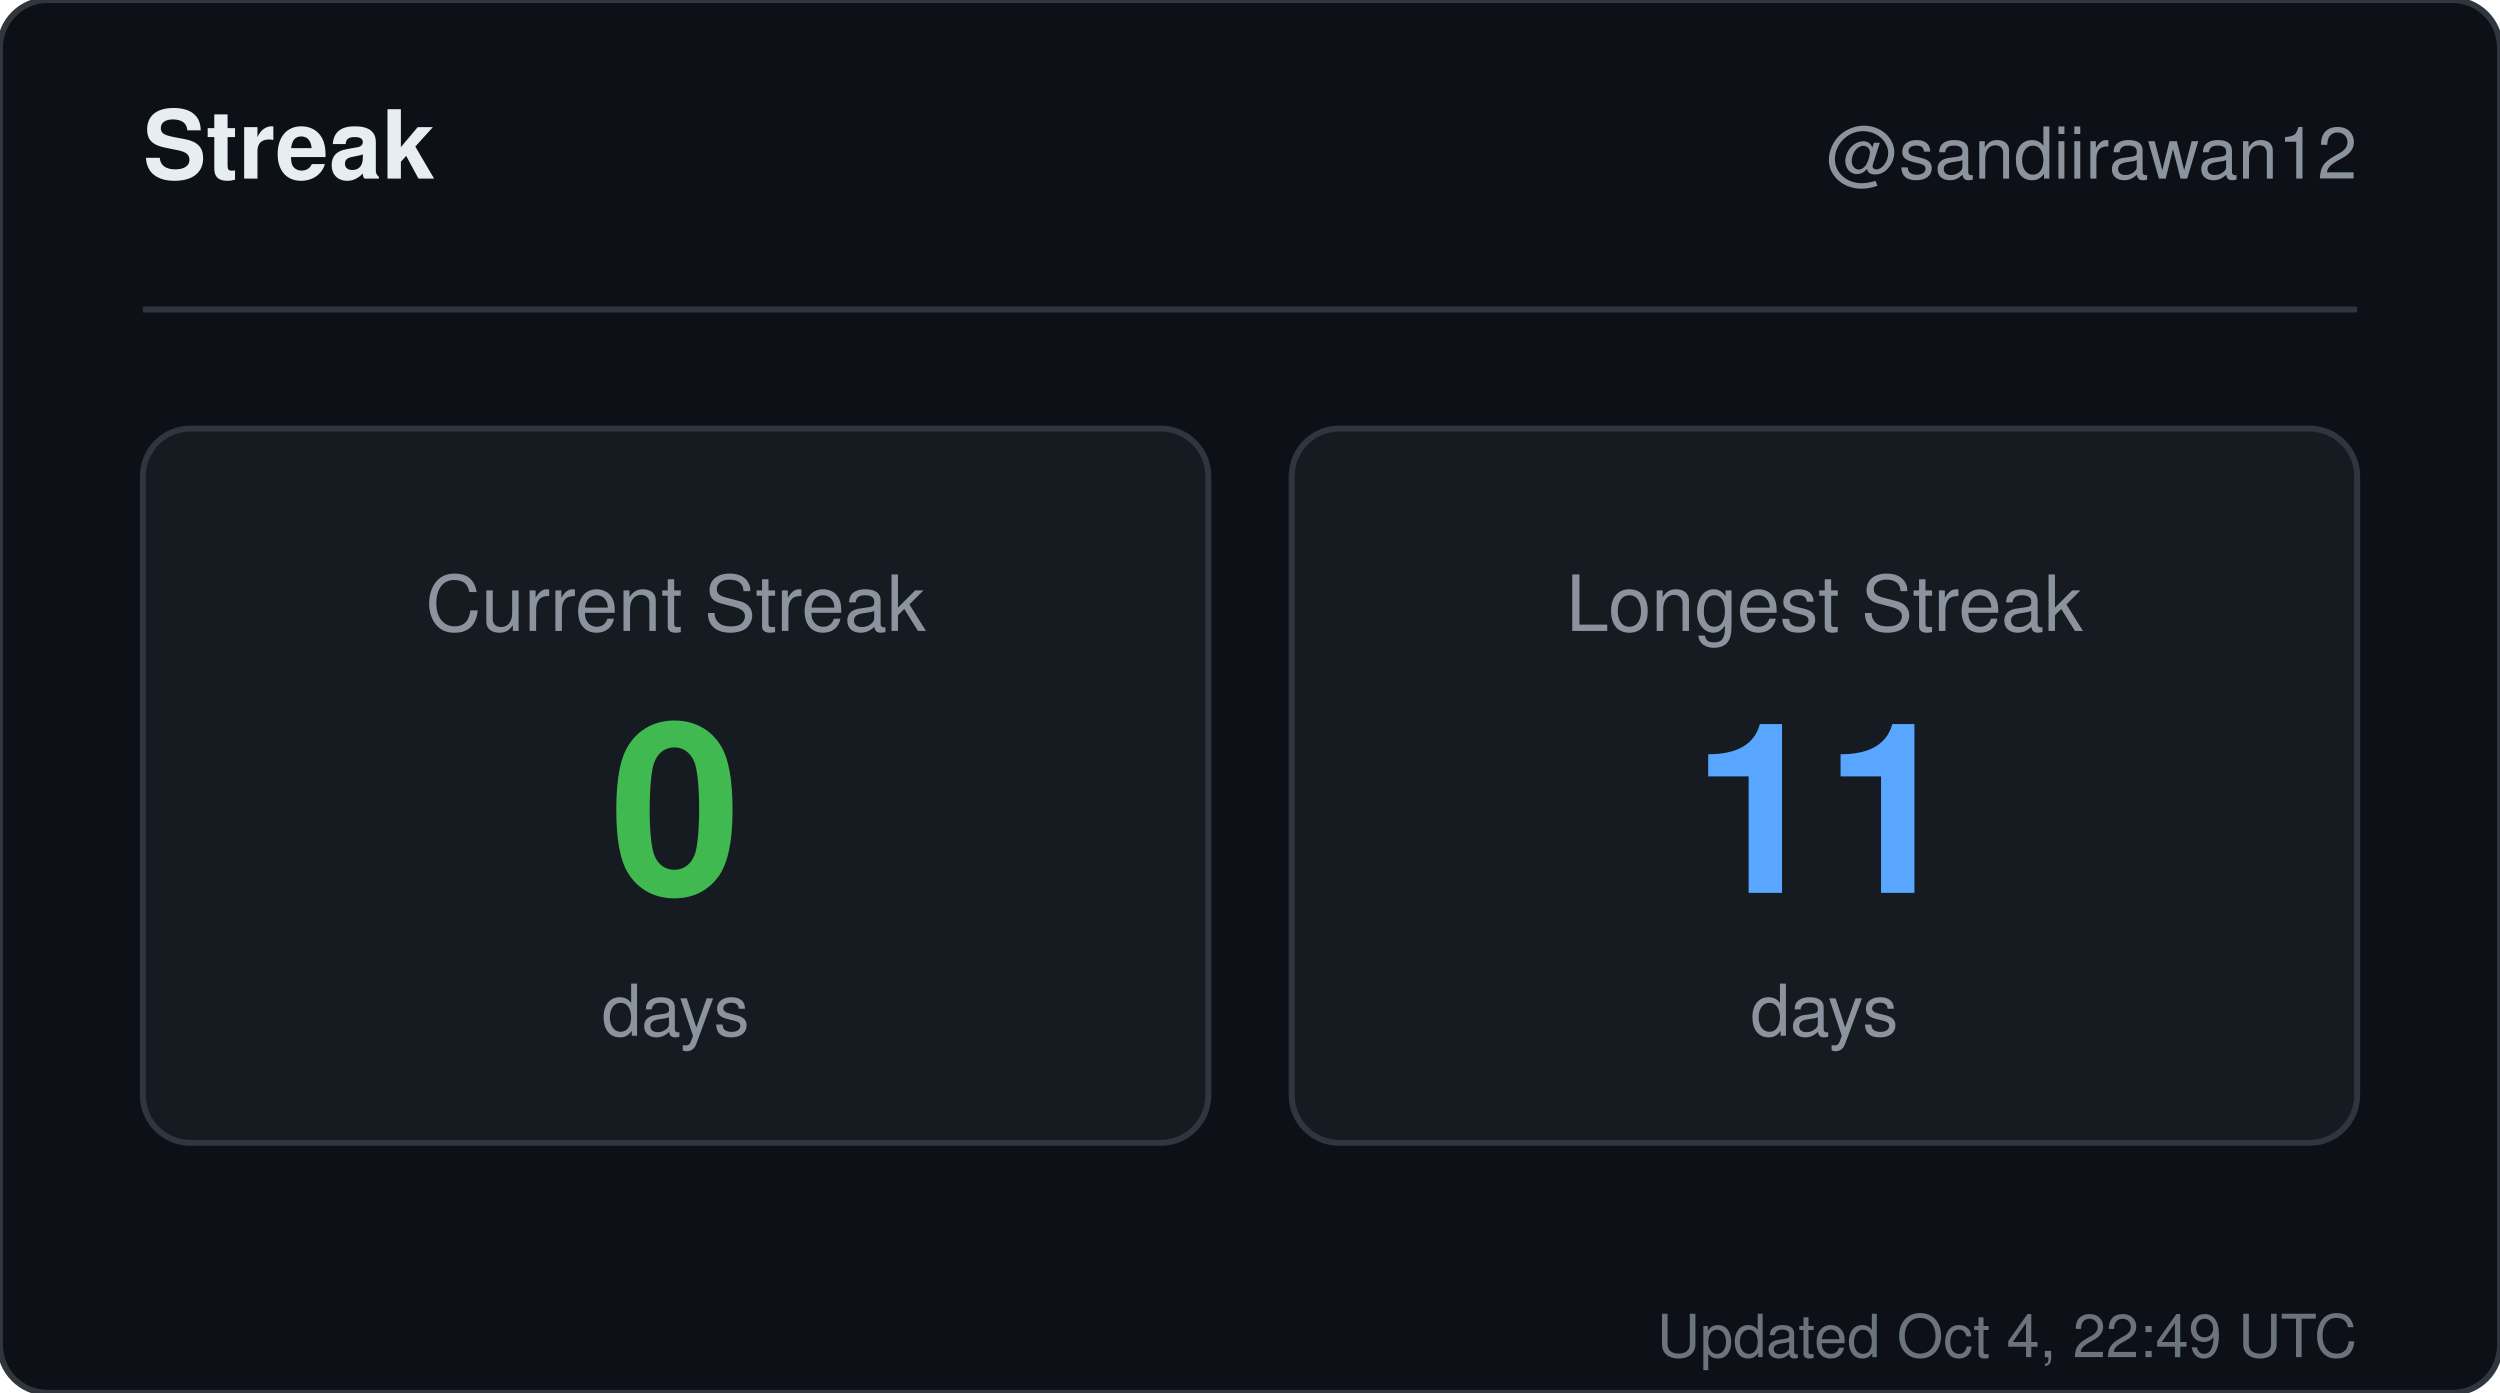
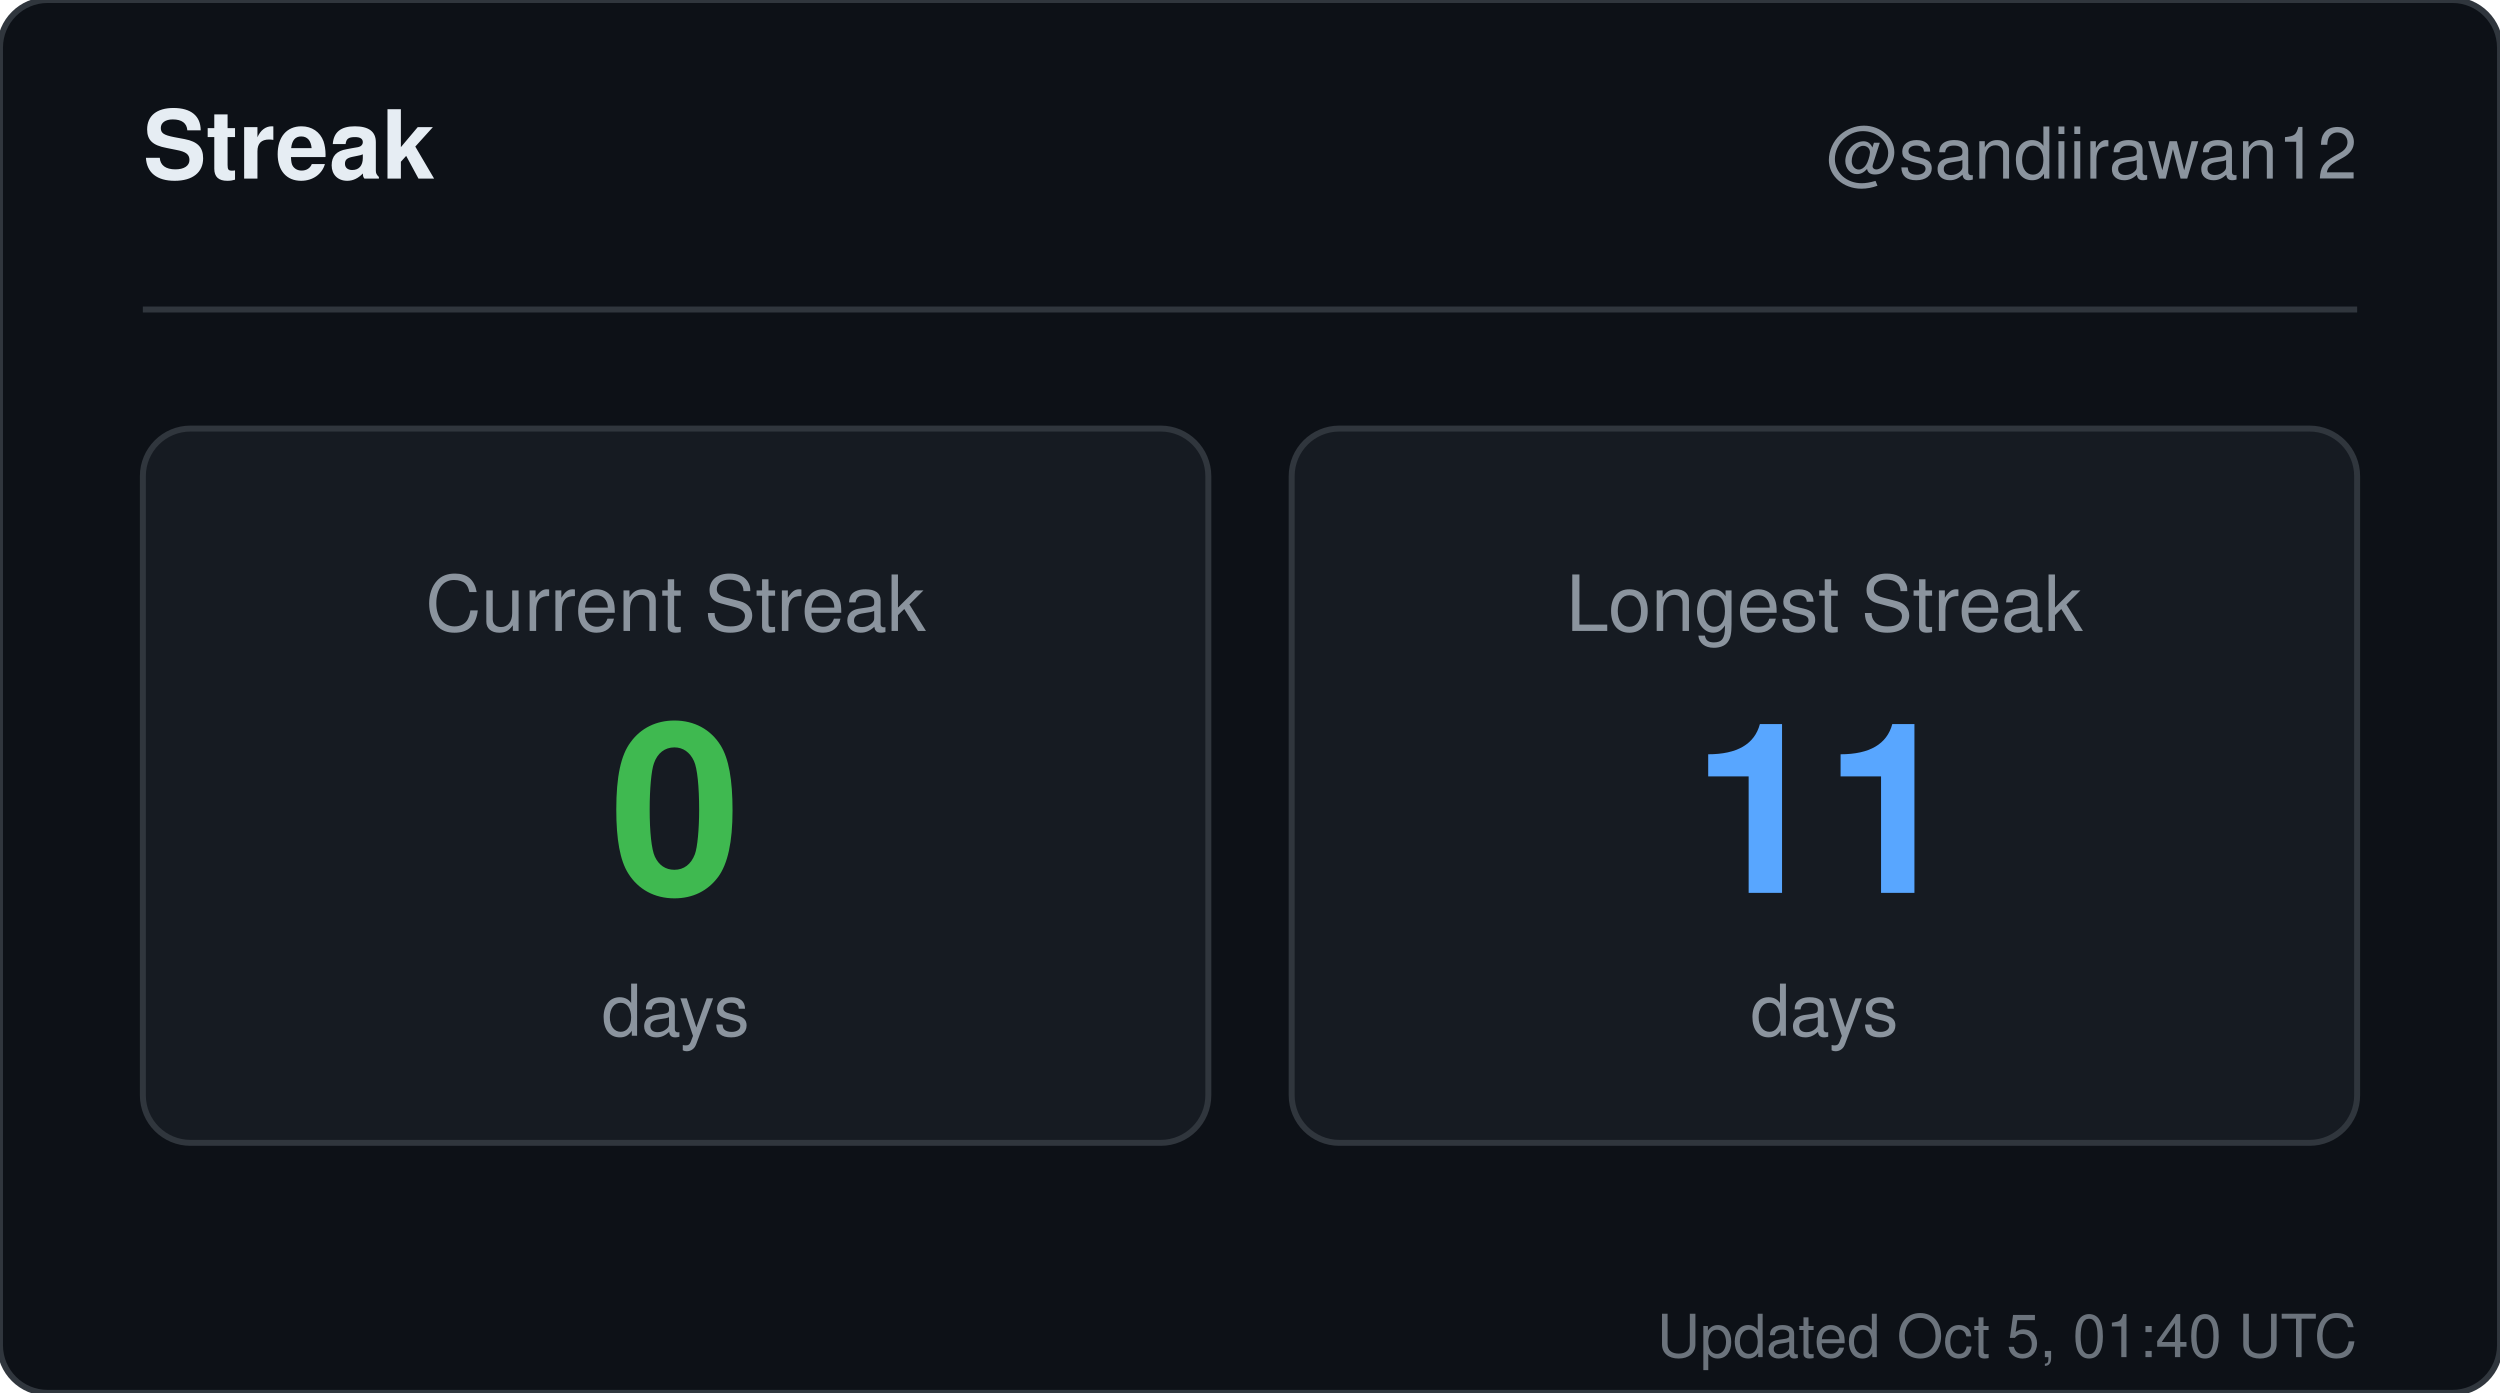
<svg xmlns="http://www.w3.org/2000/svg" width="420" height="234" viewBox="0 0 420 234" role="img" aria-label="Streak for sandiirawan12">
  <rect width="420" height="234" rx="8" fill="#0d1117" stroke="#30363d" />
  <g font-family="-apple-system, BlinkMacSystemFont, Segoe UI, Helvetica, Arial, sans-serif">
    <text x="24" y="30" fill="#e6edf3" font-size="16" font-weight="700">Streak</text>
    <text x="396" y="30" fill="#8b949e" font-size="12" text-anchor="end">@sandiirawan12</text>
    <line x1="24" y1="52" x2="396" y2="52" stroke="#30363d" />
    <rect x="24" y="72" width="179" height="120" rx="8" fill="#161b22" stroke="#30363d" />
    <text x="113.5" y="106" fill="#8b949e" font-size="13" text-anchor="middle">Current Streak</text>
    <text x="113.5" y="150" fill="#3fb950" font-size="40" font-weight="700" text-anchor="middle">0</text>
    <text x="113.5" y="174" fill="#8b949e" font-size="12" text-anchor="middle">days</text>
    <rect x="217" y="72" width="179" height="120" rx="8" fill="#161b22" stroke="#30363d" />
    <text x="306.5" y="106" fill="#8b949e" font-size="13" text-anchor="middle">Longest Streak</text>
    <text x="306.5" y="150" fill="#58a6ff" font-size="40" font-weight="700" text-anchor="middle">11</text>
    <text x="306.5" y="174" fill="#8b949e" font-size="12" text-anchor="middle">days</text>
-     <text x="396" y="228" fill="#8b949e" font-size="10" text-anchor="end" opacity="0.75">Updated Oct 4, 22:49 UTC</text>
+     <text x="396" y="228" fill="#8b949e" font-size="10" text-anchor="end" opacity="0.75">Updated Oct 5, 01:40 UTC</text>
  </g>
</svg>
